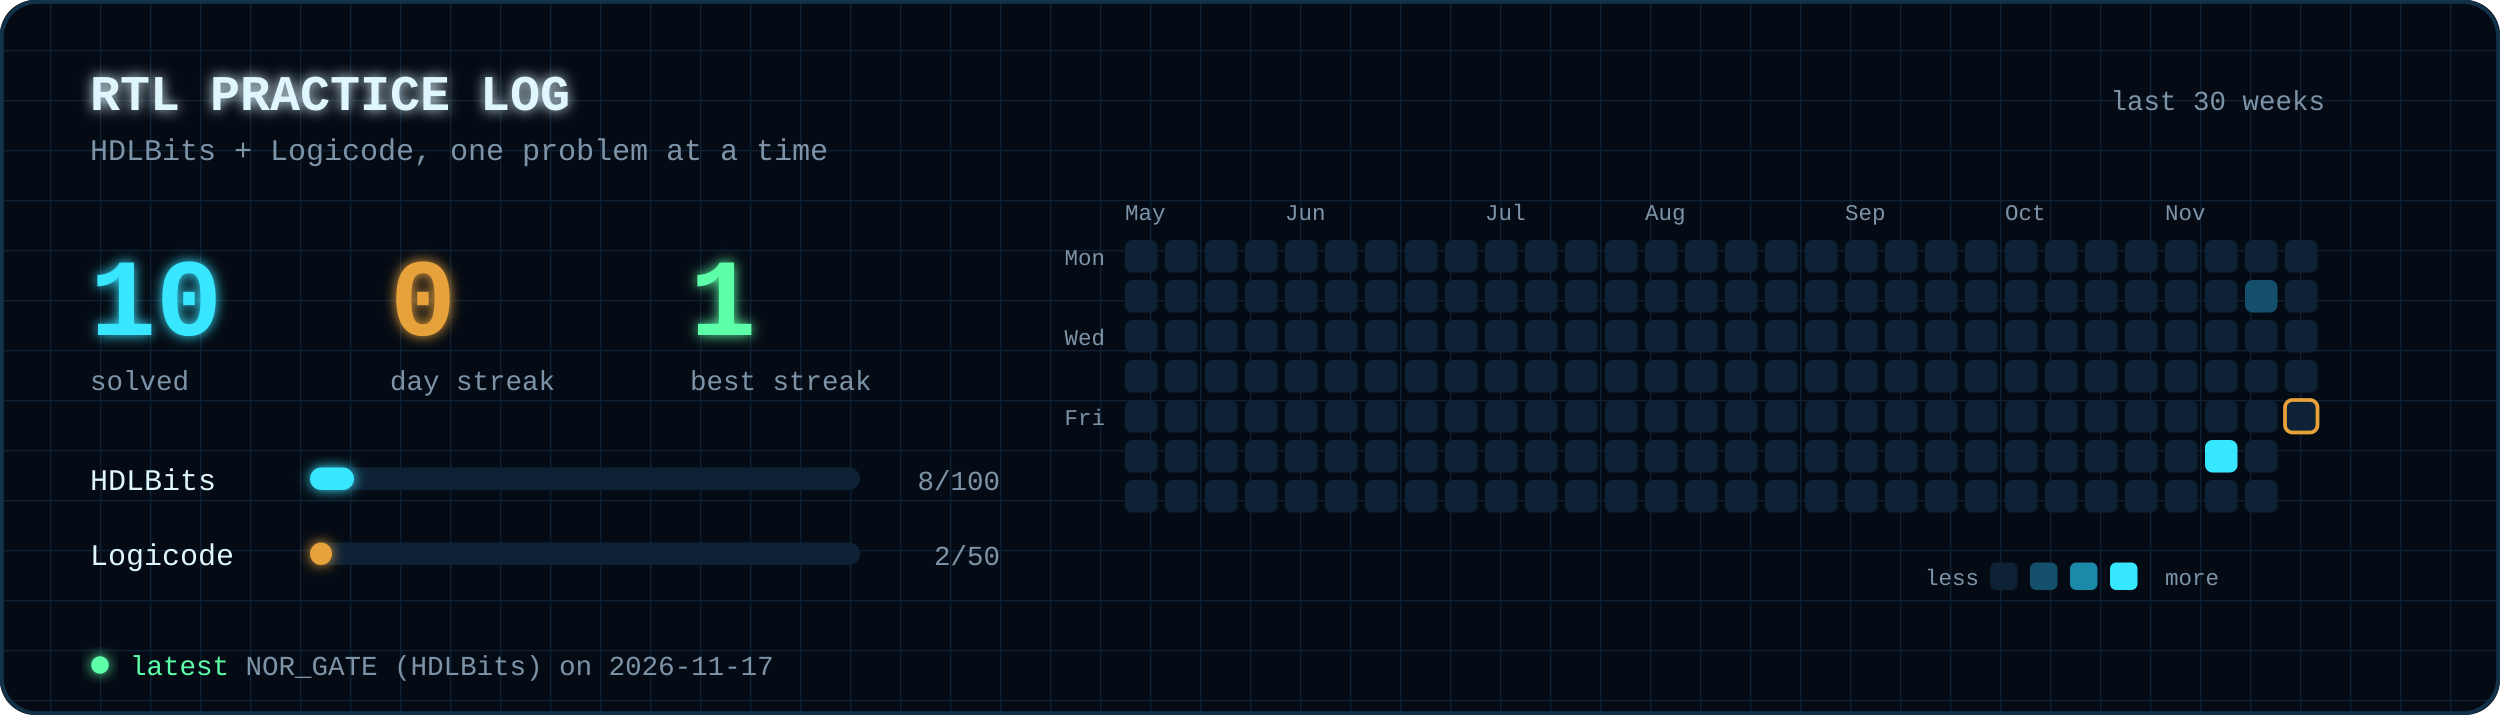
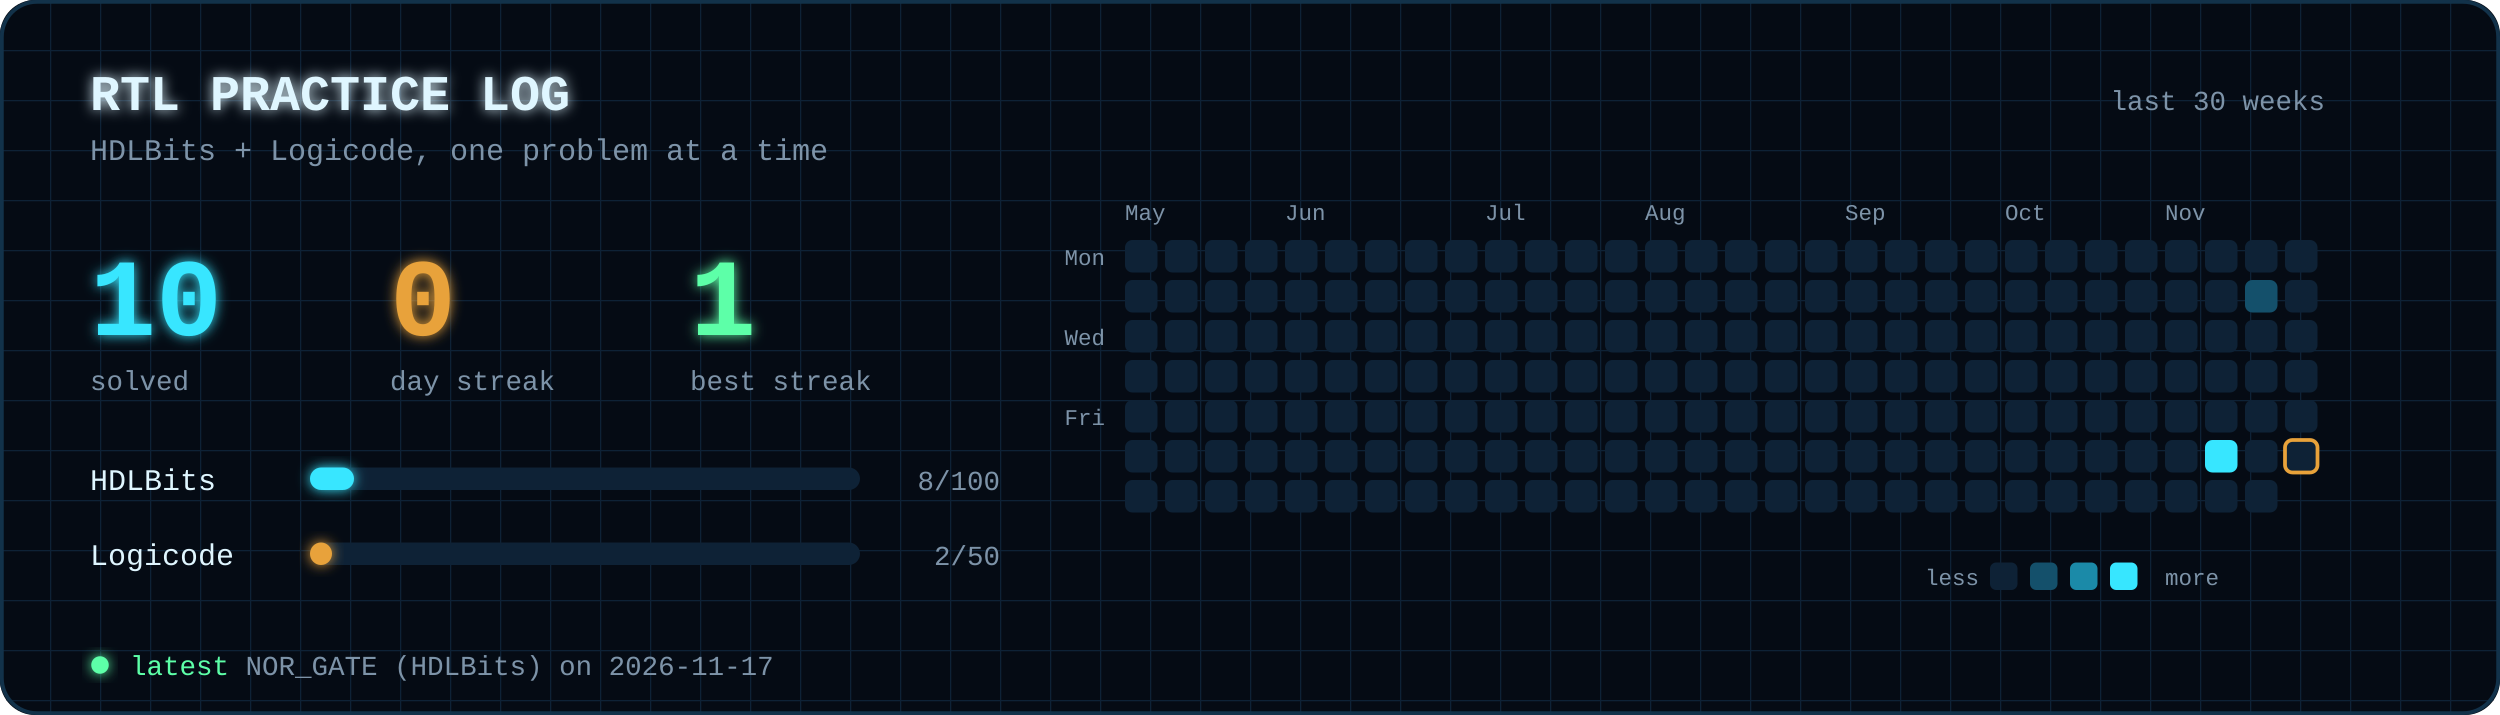
<svg xmlns="http://www.w3.org/2000/svg" viewBox="0 0 1000 286" width="1000" height="286" font-family="'JetBrains Mono','Fira Code',Consolas,'Courier New',monospace">
  <defs>
    <filter id="glow" x="-50%" y="-50%" width="200%" height="200%">
      <feGaussianBlur stdDeviation="2.5" result="b" />
      <feMerge>
        <feMergeNode in="b" />
        <feMergeNode in="SourceGraphic" />
      </feMerge>
    </filter>
    <pattern id="grid" width="20" height="20" patternUnits="userSpaceOnUse">
      <path d="M20 0H0V20" fill="none" stroke="#0e2236" stroke-width="1" />
    </pattern>
  </defs>
  <rect width="1000" height="286" rx="14" fill="#050b14" />
  <rect width="1000" height="286" rx="14" fill="url(#grid)" />
  <text x="36" y="44" font-size="20" font-weight="bold" fill="#dff6ff" text-anchor="start" filter="url(#glow)">RTL PRACTICE LOG</text>
  <text x="36" y="64" font-size="12" font-weight="normal" fill="#7d93a8" text-anchor="start">HDLBits + Logicode, one problem at a time</text>
  <text x="930" y="44" font-size="11" font-weight="normal" fill="#7d93a8" text-anchor="end">last 30 weeks</text>
  <text x="36" y="134" font-size="44" font-weight="bold" fill="#37e6ff" text-anchor="start" filter="url(#glow)">10</text>
  <text x="36" y="156" font-size="11" font-weight="normal" fill="#7d93a8" text-anchor="start">solved</text>
  <text x="156" y="134" font-size="44" font-weight="bold" fill="#e8a23a" text-anchor="start" filter="url(#glow)">0</text>
  <text x="156" y="156" font-size="11" font-weight="normal" fill="#7d93a8" text-anchor="start">day streak</text>
  <text x="276" y="134" font-size="44" font-weight="bold" fill="#5dffa8" text-anchor="start" filter="url(#glow)">1</text>
  <text x="276" y="156" font-size="11" font-weight="normal" fill="#7d93a8" text-anchor="start">best streak</text>
  <text x="36" y="196" font-size="12" font-weight="normal" fill="#dff6ff" text-anchor="start">HDLBits</text>
  <rect x="124" y="187" width="220" height="9" rx="4.5" fill="#0e2236" />
  <rect x="124" y="187" width="17.6" height="9" rx="4.5" fill="#37e6ff" filter="url(#glow)">
    <animate attributeName="width" from="0" to="17.6" dur="1.2s" fill="freeze" />
  </rect>
  <text x="400" y="196" font-size="11" font-weight="normal" fill="#7d93a8" text-anchor="end">8/100</text>
  <text x="36" y="226" font-size="12" font-weight="normal" fill="#dff6ff" text-anchor="start">Logicode</text>
  <rect x="124" y="217" width="220" height="9" rx="4.5" fill="#0e2236" />
  <rect x="124" y="217" width="8.8" height="9" rx="4.5" fill="#e8a23a" filter="url(#glow)">
    <animate attributeName="width" from="0" to="8.8" dur="1.2s" fill="freeze" />
  </rect>
  <text x="400" y="226" font-size="11" font-weight="normal" fill="#7d93a8" text-anchor="end">2/50</text>
  <text x="450" y="88" font-size="9" font-weight="normal" fill="#7d93a8" text-anchor="start">May</text>
  <rect x="450" y="96" width="13" height="13" rx="3" fill="#0e2236">
    <animate attributeName="opacity" values="0;0;1;1" keyTimes="0;0.000;0.090;1" dur="1.6s" fill="freeze" />
  </rect>
  <rect x="450" y="112" width="13" height="13" rx="3" fill="#0e2236">
    <animate attributeName="opacity" values="0;0;1;1" keyTimes="0;0.004;0.094;1" dur="1.6s" fill="freeze" />
  </rect>
  <rect x="450" y="128" width="13" height="13" rx="3" fill="#0e2236">
    <animate attributeName="opacity" values="0;0;1;1" keyTimes="0;0.007;0.098;1" dur="1.6s" fill="freeze" />
  </rect>
  <rect x="450" y="144" width="13" height="13" rx="3" fill="#0e2236">
    <animate attributeName="opacity" values="0;0;1;1" keyTimes="0;0.011;0.101;1" dur="1.6s" fill="freeze" />
  </rect>
  <rect x="450" y="160" width="13" height="13" rx="3" fill="#0e2236">
    <animate attributeName="opacity" values="0;0;1;1" keyTimes="0;0.015;0.105;1" dur="1.6s" fill="freeze" />
  </rect>
  <rect x="450" y="176" width="13" height="13" rx="3" fill="#0e2236">
    <animate attributeName="opacity" values="0;0;1;1" keyTimes="0;0.019;0.109;1" dur="1.6s" fill="freeze" />
  </rect>
  <rect x="450" y="192" width="13" height="13" rx="3" fill="#0e2236">
    <animate attributeName="opacity" values="0;0;1;1" keyTimes="0;0.023;0.113;1" dur="1.6s" fill="freeze" />
  </rect>
  <rect x="466" y="96" width="13" height="13" rx="3" fill="#0e2236">
    <animate attributeName="opacity" values="0;0;1;1" keyTimes="0;0.026;0.116;1" dur="1.6s" fill="freeze" />
  </rect>
  <rect x="466" y="112" width="13" height="13" rx="3" fill="#0e2236">
    <animate attributeName="opacity" values="0;0;1;1" keyTimes="0;0.030;0.120;1" dur="1.6s" fill="freeze" />
  </rect>
  <rect x="466" y="128" width="13" height="13" rx="3" fill="#0e2236">
    <animate attributeName="opacity" values="0;0;1;1" keyTimes="0;0.034;0.124;1" dur="1.6s" fill="freeze" />
  </rect>
  <rect x="466" y="144" width="13" height="13" rx="3" fill="#0e2236">
    <animate attributeName="opacity" values="0;0;1;1" keyTimes="0;0.037;0.128;1" dur="1.6s" fill="freeze" />
  </rect>
  <rect x="466" y="160" width="13" height="13" rx="3" fill="#0e2236">
    <animate attributeName="opacity" values="0;0;1;1" keyTimes="0;0.041;0.131;1" dur="1.6s" fill="freeze" />
  </rect>
  <rect x="466" y="176" width="13" height="13" rx="3" fill="#0e2236">
    <animate attributeName="opacity" values="0;0;1;1" keyTimes="0;0.045;0.135;1" dur="1.6s" fill="freeze" />
  </rect>
  <rect x="466" y="192" width="13" height="13" rx="3" fill="#0e2236">
    <animate attributeName="opacity" values="0;0;1;1" keyTimes="0;0.049;0.139;1" dur="1.6s" fill="freeze" />
  </rect>
  <rect x="482" y="96" width="13" height="13" rx="3" fill="#0e2236">
    <animate attributeName="opacity" values="0;0;1;1" keyTimes="0;0.052;0.142;1" dur="1.6s" fill="freeze" />
  </rect>
  <rect x="482" y="112" width="13" height="13" rx="3" fill="#0e2236">
    <animate attributeName="opacity" values="0;0;1;1" keyTimes="0;0.056;0.146;1" dur="1.6s" fill="freeze" />
  </rect>
  <rect x="482" y="128" width="13" height="13" rx="3" fill="#0e2236">
    <animate attributeName="opacity" values="0;0;1;1" keyTimes="0;0.060;0.150;1" dur="1.6s" fill="freeze" />
  </rect>
  <rect x="482" y="144" width="13" height="13" rx="3" fill="#0e2236">
    <animate attributeName="opacity" values="0;0;1;1" keyTimes="0;0.064;0.154;1" dur="1.6s" fill="freeze" />
  </rect>
  <rect x="482" y="160" width="13" height="13" rx="3" fill="#0e2236">
    <animate attributeName="opacity" values="0;0;1;1" keyTimes="0;0.067;0.157;1" dur="1.6s" fill="freeze" />
  </rect>
  <rect x="482" y="176" width="13" height="13" rx="3" fill="#0e2236">
    <animate attributeName="opacity" values="0;0;1;1" keyTimes="0;0.071;0.161;1" dur="1.6s" fill="freeze" />
  </rect>
  <rect x="482" y="192" width="13" height="13" rx="3" fill="#0e2236">
    <animate attributeName="opacity" values="0;0;1;1" keyTimes="0;0.075;0.165;1" dur="1.6s" fill="freeze" />
  </rect>
  <rect x="498" y="96" width="13" height="13" rx="3" fill="#0e2236">
    <animate attributeName="opacity" values="0;0;1;1" keyTimes="0;0.079;0.169;1" dur="1.6s" fill="freeze" />
  </rect>
  <rect x="498" y="112" width="13" height="13" rx="3" fill="#0e2236">
    <animate attributeName="opacity" values="0;0;1;1" keyTimes="0;0.083;0.172;1" dur="1.6s" fill="freeze" />
  </rect>
  <rect x="498" y="128" width="13" height="13" rx="3" fill="#0e2236">
    <animate attributeName="opacity" values="0;0;1;1" keyTimes="0;0.086;0.176;1" dur="1.6s" fill="freeze" />
  </rect>
  <rect x="498" y="144" width="13" height="13" rx="3" fill="#0e2236">
    <animate attributeName="opacity" values="0;0;1;1" keyTimes="0;0.090;0.180;1" dur="1.6s" fill="freeze" />
  </rect>
  <rect x="498" y="160" width="13" height="13" rx="3" fill="#0e2236">
    <animate attributeName="opacity" values="0;0;1;1" keyTimes="0;0.094;0.184;1" dur="1.6s" fill="freeze" />
  </rect>
  <rect x="498" y="176" width="13" height="13" rx="3" fill="#0e2236">
    <animate attributeName="opacity" values="0;0;1;1" keyTimes="0;0.097;0.188;1" dur="1.6s" fill="freeze" />
  </rect>
  <rect x="498" y="192" width="13" height="13" rx="3" fill="#0e2236">
    <animate attributeName="opacity" values="0;0;1;1" keyTimes="0;0.101;0.191;1" dur="1.6s" fill="freeze" />
  </rect>
  <text x="514" y="88" font-size="9" font-weight="normal" fill="#7d93a8" text-anchor="start">Jun</text>
  <rect x="514" y="96" width="13" height="13" rx="3" fill="#0e2236">
    <animate attributeName="opacity" values="0;0;1;1" keyTimes="0;0.105;0.195;1" dur="1.6s" fill="freeze" />
  </rect>
  <rect x="514" y="112" width="13" height="13" rx="3" fill="#0e2236">
    <animate attributeName="opacity" values="0;0;1;1" keyTimes="0;0.109;0.199;1" dur="1.6s" fill="freeze" />
  </rect>
  <rect x="514" y="128" width="13" height="13" rx="3" fill="#0e2236">
    <animate attributeName="opacity" values="0;0;1;1" keyTimes="0;0.112;0.202;1" dur="1.6s" fill="freeze" />
  </rect>
  <rect x="514" y="144" width="13" height="13" rx="3" fill="#0e2236">
    <animate attributeName="opacity" values="0;0;1;1" keyTimes="0;0.116;0.206;1" dur="1.6s" fill="freeze" />
  </rect>
  <rect x="514" y="160" width="13" height="13" rx="3" fill="#0e2236">
    <animate attributeName="opacity" values="0;0;1;1" keyTimes="0;0.120;0.210;1" dur="1.6s" fill="freeze" />
  </rect>
  <rect x="514" y="176" width="13" height="13" rx="3" fill="#0e2236">
    <animate attributeName="opacity" values="0;0;1;1" keyTimes="0;0.124;0.214;1" dur="1.6s" fill="freeze" />
  </rect>
  <rect x="514" y="192" width="13" height="13" rx="3" fill="#0e2236">
    <animate attributeName="opacity" values="0;0;1;1" keyTimes="0;0.128;0.217;1" dur="1.6s" fill="freeze" />
  </rect>
  <rect x="530" y="96" width="13" height="13" rx="3" fill="#0e2236">
    <animate attributeName="opacity" values="0;0;1;1" keyTimes="0;0.131;0.221;1" dur="1.6s" fill="freeze" />
  </rect>
  <rect x="530" y="112" width="13" height="13" rx="3" fill="#0e2236">
    <animate attributeName="opacity" values="0;0;1;1" keyTimes="0;0.135;0.225;1" dur="1.6s" fill="freeze" />
  </rect>
  <rect x="530" y="128" width="13" height="13" rx="3" fill="#0e2236">
    <animate attributeName="opacity" values="0;0;1;1" keyTimes="0;0.139;0.229;1" dur="1.6s" fill="freeze" />
  </rect>
  <rect x="530" y="144" width="13" height="13" rx="3" fill="#0e2236">
    <animate attributeName="opacity" values="0;0;1;1" keyTimes="0;0.142;0.232;1" dur="1.6s" fill="freeze" />
  </rect>
  <rect x="530" y="160" width="13" height="13" rx="3" fill="#0e2236">
    <animate attributeName="opacity" values="0;0;1;1" keyTimes="0;0.146;0.236;1" dur="1.6s" fill="freeze" />
  </rect>
  <rect x="530" y="176" width="13" height="13" rx="3" fill="#0e2236">
    <animate attributeName="opacity" values="0;0;1;1" keyTimes="0;0.150;0.240;1" dur="1.6s" fill="freeze" />
  </rect>
  <rect x="530" y="192" width="13" height="13" rx="3" fill="#0e2236">
    <animate attributeName="opacity" values="0;0;1;1" keyTimes="0;0.154;0.244;1" dur="1.6s" fill="freeze" />
  </rect>
  <rect x="546" y="96" width="13" height="13" rx="3" fill="#0e2236">
    <animate attributeName="opacity" values="0;0;1;1" keyTimes="0;0.158;0.247;1" dur="1.6s" fill="freeze" />
  </rect>
  <rect x="546" y="112" width="13" height="13" rx="3" fill="#0e2236">
    <animate attributeName="opacity" values="0;0;1;1" keyTimes="0;0.161;0.251;1" dur="1.6s" fill="freeze" />
  </rect>
  <rect x="546" y="128" width="13" height="13" rx="3" fill="#0e2236">
    <animate attributeName="opacity" values="0;0;1;1" keyTimes="0;0.165;0.255;1" dur="1.6s" fill="freeze" />
  </rect>
  <rect x="546" y="144" width="13" height="13" rx="3" fill="#0e2236">
    <animate attributeName="opacity" values="0;0;1;1" keyTimes="0;0.169;0.259;1" dur="1.6s" fill="freeze" />
  </rect>
  <rect x="546" y="160" width="13" height="13" rx="3" fill="#0e2236">
    <animate attributeName="opacity" values="0;0;1;1" keyTimes="0;0.173;0.263;1" dur="1.6s" fill="freeze" />
  </rect>
  <rect x="546" y="176" width="13" height="13" rx="3" fill="#0e2236">
    <animate attributeName="opacity" values="0;0;1;1" keyTimes="0;0.176;0.266;1" dur="1.6s" fill="freeze" />
  </rect>
  <rect x="546" y="192" width="13" height="13" rx="3" fill="#0e2236">
    <animate attributeName="opacity" values="0;0;1;1" keyTimes="0;0.180;0.270;1" dur="1.6s" fill="freeze" />
  </rect>
  <rect x="562" y="96" width="13" height="13" rx="3" fill="#0e2236">
    <animate attributeName="opacity" values="0;0;1;1" keyTimes="0;0.184;0.274;1" dur="1.6s" fill="freeze" />
  </rect>
  <rect x="562" y="112" width="13" height="13" rx="3" fill="#0e2236">
    <animate attributeName="opacity" values="0;0;1;1" keyTimes="0;0.187;0.277;1" dur="1.6s" fill="freeze" />
  </rect>
  <rect x="562" y="128" width="13" height="13" rx="3" fill="#0e2236">
    <animate attributeName="opacity" values="0;0;1;1" keyTimes="0;0.191;0.281;1" dur="1.6s" fill="freeze" />
  </rect>
  <rect x="562" y="144" width="13" height="13" rx="3" fill="#0e2236">
    <animate attributeName="opacity" values="0;0;1;1" keyTimes="0;0.195;0.285;1" dur="1.6s" fill="freeze" />
  </rect>
  <rect x="562" y="160" width="13" height="13" rx="3" fill="#0e2236">
    <animate attributeName="opacity" values="0;0;1;1" keyTimes="0;0.199;0.289;1" dur="1.6s" fill="freeze" />
  </rect>
  <rect x="562" y="176" width="13" height="13" rx="3" fill="#0e2236">
    <animate attributeName="opacity" values="0;0;1;1" keyTimes="0;0.202;0.292;1" dur="1.6s" fill="freeze" />
  </rect>
  <rect x="562" y="192" width="13" height="13" rx="3" fill="#0e2236">
    <animate attributeName="opacity" values="0;0;1;1" keyTimes="0;0.206;0.296;1" dur="1.6s" fill="freeze" />
  </rect>
  <rect x="578" y="96" width="13" height="13" rx="3" fill="#0e2236">
    <animate attributeName="opacity" values="0;0;1;1" keyTimes="0;0.210;0.300;1" dur="1.6s" fill="freeze" />
  </rect>
  <rect x="578" y="112" width="13" height="13" rx="3" fill="#0e2236">
    <animate attributeName="opacity" values="0;0;1;1" keyTimes="0;0.214;0.304;1" dur="1.6s" fill="freeze" />
  </rect>
  <rect x="578" y="128" width="13" height="13" rx="3" fill="#0e2236">
    <animate attributeName="opacity" values="0;0;1;1" keyTimes="0;0.217;0.307;1" dur="1.6s" fill="freeze" />
  </rect>
  <rect x="578" y="144" width="13" height="13" rx="3" fill="#0e2236">
    <animate attributeName="opacity" values="0;0;1;1" keyTimes="0;0.221;0.311;1" dur="1.6s" fill="freeze" />
  </rect>
  <rect x="578" y="160" width="13" height="13" rx="3" fill="#0e2236">
    <animate attributeName="opacity" values="0;0;1;1" keyTimes="0;0.225;0.315;1" dur="1.6s" fill="freeze" />
  </rect>
  <rect x="578" y="176" width="13" height="13" rx="3" fill="#0e2236">
    <animate attributeName="opacity" values="0;0;1;1" keyTimes="0;0.229;0.319;1" dur="1.6s" fill="freeze" />
  </rect>
  <rect x="578" y="192" width="13" height="13" rx="3" fill="#0e2236">
    <animate attributeName="opacity" values="0;0;1;1" keyTimes="0;0.232;0.323;1" dur="1.6s" fill="freeze" />
  </rect>
  <text x="594" y="88" font-size="9" font-weight="normal" fill="#7d93a8" text-anchor="start">Jul</text>
  <rect x="594" y="96" width="13" height="13" rx="3" fill="#0e2236">
    <animate attributeName="opacity" values="0;0;1;1" keyTimes="0;0.236;0.326;1" dur="1.6s" fill="freeze" />
  </rect>
  <rect x="594" y="112" width="13" height="13" rx="3" fill="#0e2236">
    <animate attributeName="opacity" values="0;0;1;1" keyTimes="0;0.240;0.330;1" dur="1.6s" fill="freeze" />
  </rect>
  <rect x="594" y="128" width="13" height="13" rx="3" fill="#0e2236">
    <animate attributeName="opacity" values="0;0;1;1" keyTimes="0;0.244;0.334;1" dur="1.6s" fill="freeze" />
  </rect>
  <rect x="594" y="144" width="13" height="13" rx="3" fill="#0e2236">
    <animate attributeName="opacity" values="0;0;1;1" keyTimes="0;0.247;0.338;1" dur="1.6s" fill="freeze" />
  </rect>
  <rect x="594" y="160" width="13" height="13" rx="3" fill="#0e2236">
    <animate attributeName="opacity" values="0;0;1;1" keyTimes="0;0.251;0.341;1" dur="1.6s" fill="freeze" />
  </rect>
  <rect x="594" y="176" width="13" height="13" rx="3" fill="#0e2236">
    <animate attributeName="opacity" values="0;0;1;1" keyTimes="0;0.255;0.345;1" dur="1.6s" fill="freeze" />
  </rect>
  <rect x="594" y="192" width="13" height="13" rx="3" fill="#0e2236">
    <animate attributeName="opacity" values="0;0;1;1" keyTimes="0;0.259;0.349;1" dur="1.6s" fill="freeze" />
  </rect>
  <rect x="610" y="96" width="13" height="13" rx="3" fill="#0e2236">
    <animate attributeName="opacity" values="0;0;1;1" keyTimes="0;0.262;0.352;1" dur="1.6s" fill="freeze" />
  </rect>
  <rect x="610" y="112" width="13" height="13" rx="3" fill="#0e2236">
    <animate attributeName="opacity" values="0;0;1;1" keyTimes="0;0.266;0.356;1" dur="1.6s" fill="freeze" />
  </rect>
  <rect x="610" y="128" width="13" height="13" rx="3" fill="#0e2236">
    <animate attributeName="opacity" values="0;0;1;1" keyTimes="0;0.270;0.360;1" dur="1.6s" fill="freeze" />
  </rect>
  <rect x="610" y="144" width="13" height="13" rx="3" fill="#0e2236">
    <animate attributeName="opacity" values="0;0;1;1" keyTimes="0;0.274;0.364;1" dur="1.6s" fill="freeze" />
  </rect>
  <rect x="610" y="160" width="13" height="13" rx="3" fill="#0e2236">
    <animate attributeName="opacity" values="0;0;1;1" keyTimes="0;0.277;0.367;1" dur="1.6s" fill="freeze" />
  </rect>
  <rect x="610" y="176" width="13" height="13" rx="3" fill="#0e2236">
    <animate attributeName="opacity" values="0;0;1;1" keyTimes="0;0.281;0.371;1" dur="1.6s" fill="freeze" />
  </rect>
  <rect x="610" y="192" width="13" height="13" rx="3" fill="#0e2236">
    <animate attributeName="opacity" values="0;0;1;1" keyTimes="0;0.285;0.375;1" dur="1.6s" fill="freeze" />
  </rect>
  <rect x="626" y="96" width="13" height="13" rx="3" fill="#0e2236">
    <animate attributeName="opacity" values="0;0;1;1" keyTimes="0;0.289;0.379;1" dur="1.6s" fill="freeze" />
  </rect>
  <rect x="626" y="112" width="13" height="13" rx="3" fill="#0e2236">
    <animate attributeName="opacity" values="0;0;1;1" keyTimes="0;0.292;0.382;1" dur="1.6s" fill="freeze" />
  </rect>
  <rect x="626" y="128" width="13" height="13" rx="3" fill="#0e2236">
    <animate attributeName="opacity" values="0;0;1;1" keyTimes="0;0.296;0.386;1" dur="1.6s" fill="freeze" />
  </rect>
  <rect x="626" y="144" width="13" height="13" rx="3" fill="#0e2236">
    <animate attributeName="opacity" values="0;0;1;1" keyTimes="0;0.300;0.390;1" dur="1.6s" fill="freeze" />
  </rect>
  <rect x="626" y="160" width="13" height="13" rx="3" fill="#0e2236">
    <animate attributeName="opacity" values="0;0;1;1" keyTimes="0;0.304;0.394;1" dur="1.6s" fill="freeze" />
  </rect>
  <rect x="626" y="176" width="13" height="13" rx="3" fill="#0e2236">
    <animate attributeName="opacity" values="0;0;1;1" keyTimes="0;0.307;0.397;1" dur="1.6s" fill="freeze" />
  </rect>
  <rect x="626" y="192" width="13" height="13" rx="3" fill="#0e2236">
    <animate attributeName="opacity" values="0;0;1;1" keyTimes="0;0.311;0.401;1" dur="1.6s" fill="freeze" />
  </rect>
  <rect x="642" y="96" width="13" height="13" rx="3" fill="#0e2236">
    <animate attributeName="opacity" values="0;0;1;1" keyTimes="0;0.315;0.405;1" dur="1.6s" fill="freeze" />
  </rect>
  <rect x="642" y="112" width="13" height="13" rx="3" fill="#0e2236">
    <animate attributeName="opacity" values="0;0;1;1" keyTimes="0;0.319;0.409;1" dur="1.6s" fill="freeze" />
  </rect>
  <rect x="642" y="128" width="13" height="13" rx="3" fill="#0e2236">
    <animate attributeName="opacity" values="0;0;1;1" keyTimes="0;0.323;0.412;1" dur="1.6s" fill="freeze" />
  </rect>
  <rect x="642" y="144" width="13" height="13" rx="3" fill="#0e2236">
    <animate attributeName="opacity" values="0;0;1;1" keyTimes="0;0.326;0.416;1" dur="1.6s" fill="freeze" />
  </rect>
  <rect x="642" y="160" width="13" height="13" rx="3" fill="#0e2236">
    <animate attributeName="opacity" values="0;0;1;1" keyTimes="0;0.330;0.420;1" dur="1.6s" fill="freeze" />
  </rect>
  <rect x="642" y="176" width="13" height="13" rx="3" fill="#0e2236">
    <animate attributeName="opacity" values="0;0;1;1" keyTimes="0;0.334;0.424;1" dur="1.6s" fill="freeze" />
  </rect>
  <rect x="642" y="192" width="13" height="13" rx="3" fill="#0e2236">
    <animate attributeName="opacity" values="0;0;1;1" keyTimes="0;0.338;0.427;1" dur="1.6s" fill="freeze" />
  </rect>
  <text x="658" y="88" font-size="9" font-weight="normal" fill="#7d93a8" text-anchor="start">Aug</text>
  <rect x="658" y="96" width="13" height="13" rx="3" fill="#0e2236">
    <animate attributeName="opacity" values="0;0;1;1" keyTimes="0;0.341;0.431;1" dur="1.6s" fill="freeze" />
  </rect>
  <rect x="658" y="112" width="13" height="13" rx="3" fill="#0e2236">
    <animate attributeName="opacity" values="0;0;1;1" keyTimes="0;0.345;0.435;1" dur="1.6s" fill="freeze" />
  </rect>
  <rect x="658" y="128" width="13" height="13" rx="3" fill="#0e2236">
    <animate attributeName="opacity" values="0;0;1;1" keyTimes="0;0.349;0.439;1" dur="1.6s" fill="freeze" />
  </rect>
  <rect x="658" y="144" width="13" height="13" rx="3" fill="#0e2236">
    <animate attributeName="opacity" values="0;0;1;1" keyTimes="0;0.353;0.443;1" dur="1.6s" fill="freeze" />
  </rect>
  <rect x="658" y="160" width="13" height="13" rx="3" fill="#0e2236">
    <animate attributeName="opacity" values="0;0;1;1" keyTimes="0;0.356;0.446;1" dur="1.6s" fill="freeze" />
  </rect>
  <rect x="658" y="176" width="13" height="13" rx="3" fill="#0e2236">
    <animate attributeName="opacity" values="0;0;1;1" keyTimes="0;0.360;0.450;1" dur="1.6s" fill="freeze" />
  </rect>
  <rect x="658" y="192" width="13" height="13" rx="3" fill="#0e2236">
    <animate attributeName="opacity" values="0;0;1;1" keyTimes="0;0.364;0.454;1" dur="1.6s" fill="freeze" />
  </rect>
  <rect x="674" y="96" width="13" height="13" rx="3" fill="#0e2236">
    <animate attributeName="opacity" values="0;0;1;1" keyTimes="0;0.367;0.457;1" dur="1.6s" fill="freeze" />
  </rect>
  <rect x="674" y="112" width="13" height="13" rx="3" fill="#0e2236">
    <animate attributeName="opacity" values="0;0;1;1" keyTimes="0;0.371;0.461;1" dur="1.6s" fill="freeze" />
  </rect>
  <rect x="674" y="128" width="13" height="13" rx="3" fill="#0e2236">
    <animate attributeName="opacity" values="0;0;1;1" keyTimes="0;0.375;0.465;1" dur="1.6s" fill="freeze" />
  </rect>
  <rect x="674" y="144" width="13" height="13" rx="3" fill="#0e2236">
    <animate attributeName="opacity" values="0;0;1;1" keyTimes="0;0.379;0.469;1" dur="1.6s" fill="freeze" />
  </rect>
  <rect x="674" y="160" width="13" height="13" rx="3" fill="#0e2236">
    <animate attributeName="opacity" values="0;0;1;1" keyTimes="0;0.382;0.472;1" dur="1.6s" fill="freeze" />
  </rect>
  <rect x="674" y="176" width="13" height="13" rx="3" fill="#0e2236">
    <animate attributeName="opacity" values="0;0;1;1" keyTimes="0;0.386;0.476;1" dur="1.6s" fill="freeze" />
  </rect>
  <rect x="674" y="192" width="13" height="13" rx="3" fill="#0e2236">
    <animate attributeName="opacity" values="0;0;1;1" keyTimes="0;0.390;0.480;1" dur="1.6s" fill="freeze" />
  </rect>
  <rect x="690" y="96" width="13" height="13" rx="3" fill="#0e2236">
    <animate attributeName="opacity" values="0;0;1;1" keyTimes="0;0.394;0.484;1" dur="1.6s" fill="freeze" />
  </rect>
  <rect x="690" y="112" width="13" height="13" rx="3" fill="#0e2236">
    <animate attributeName="opacity" values="0;0;1;1" keyTimes="0;0.397;0.487;1" dur="1.6s" fill="freeze" />
  </rect>
  <rect x="690" y="128" width="13" height="13" rx="3" fill="#0e2236">
    <animate attributeName="opacity" values="0;0;1;1" keyTimes="0;0.401;0.491;1" dur="1.6s" fill="freeze" />
  </rect>
  <rect x="690" y="144" width="13" height="13" rx="3" fill="#0e2236">
    <animate attributeName="opacity" values="0;0;1;1" keyTimes="0;0.405;0.495;1" dur="1.6s" fill="freeze" />
  </rect>
  <rect x="690" y="160" width="13" height="13" rx="3" fill="#0e2236">
    <animate attributeName="opacity" values="0;0;1;1" keyTimes="0;0.409;0.499;1" dur="1.6s" fill="freeze" />
  </rect>
  <rect x="690" y="176" width="13" height="13" rx="3" fill="#0e2236">
    <animate attributeName="opacity" values="0;0;1;1" keyTimes="0;0.412;0.502;1" dur="1.6s" fill="freeze" />
  </rect>
  <rect x="690" y="192" width="13" height="13" rx="3" fill="#0e2236">
    <animate attributeName="opacity" values="0;0;1;1" keyTimes="0;0.416;0.506;1" dur="1.6s" fill="freeze" />
  </rect>
  <rect x="706" y="96" width="13" height="13" rx="3" fill="#0e2236">
    <animate attributeName="opacity" values="0;0;1;1" keyTimes="0;0.420;0.510;1" dur="1.6s" fill="freeze" />
  </rect>
  <rect x="706" y="112" width="13" height="13" rx="3" fill="#0e2236">
    <animate attributeName="opacity" values="0;0;1;1" keyTimes="0;0.424;0.514;1" dur="1.6s" fill="freeze" />
  </rect>
  <rect x="706" y="128" width="13" height="13" rx="3" fill="#0e2236">
    <animate attributeName="opacity" values="0;0;1;1" keyTimes="0;0.427;0.517;1" dur="1.6s" fill="freeze" />
  </rect>
  <rect x="706" y="144" width="13" height="13" rx="3" fill="#0e2236">
    <animate attributeName="opacity" values="0;0;1;1" keyTimes="0;0.431;0.521;1" dur="1.6s" fill="freeze" />
  </rect>
  <rect x="706" y="160" width="13" height="13" rx="3" fill="#0e2236">
    <animate attributeName="opacity" values="0;0;1;1" keyTimes="0;0.435;0.525;1" dur="1.6s" fill="freeze" />
  </rect>
  <rect x="706" y="176" width="13" height="13" rx="3" fill="#0e2236">
    <animate attributeName="opacity" values="0;0;1;1" keyTimes="0;0.439;0.529;1" dur="1.6s" fill="freeze" />
  </rect>
  <rect x="706" y="192" width="13" height="13" rx="3" fill="#0e2236">
    <animate attributeName="opacity" values="0;0;1;1" keyTimes="0;0.442;0.532;1" dur="1.6s" fill="freeze" />
  </rect>
  <rect x="722" y="96" width="13" height="13" rx="3" fill="#0e2236">
    <animate attributeName="opacity" values="0;0;1;1" keyTimes="0;0.446;0.536;1" dur="1.6s" fill="freeze" />
  </rect>
  <rect x="722" y="112" width="13" height="13" rx="3" fill="#0e2236">
    <animate attributeName="opacity" values="0;0;1;1" keyTimes="0;0.450;0.540;1" dur="1.6s" fill="freeze" />
  </rect>
  <rect x="722" y="128" width="13" height="13" rx="3" fill="#0e2236">
    <animate attributeName="opacity" values="0;0;1;1" keyTimes="0;0.454;0.544;1" dur="1.6s" fill="freeze" />
  </rect>
  <rect x="722" y="144" width="13" height="13" rx="3" fill="#0e2236">
    <animate attributeName="opacity" values="0;0;1;1" keyTimes="0;0.457;0.547;1" dur="1.6s" fill="freeze" />
  </rect>
  <rect x="722" y="160" width="13" height="13" rx="3" fill="#0e2236">
    <animate attributeName="opacity" values="0;0;1;1" keyTimes="0;0.461;0.551;1" dur="1.6s" fill="freeze" />
  </rect>
  <rect x="722" y="176" width="13" height="13" rx="3" fill="#0e2236">
    <animate attributeName="opacity" values="0;0;1;1" keyTimes="0;0.465;0.555;1" dur="1.6s" fill="freeze" />
  </rect>
  <rect x="722" y="192" width="13" height="13" rx="3" fill="#0e2236">
    <animate attributeName="opacity" values="0;0;1;1" keyTimes="0;0.469;0.559;1" dur="1.6s" fill="freeze" />
  </rect>
  <text x="738" y="88" font-size="9" font-weight="normal" fill="#7d93a8" text-anchor="start">Sep</text>
  <rect x="738" y="96" width="13" height="13" rx="3" fill="#0e2236">
    <animate attributeName="opacity" values="0;0;1;1" keyTimes="0;0.472;0.562;1" dur="1.6s" fill="freeze" />
  </rect>
  <rect x="738" y="112" width="13" height="13" rx="3" fill="#0e2236">
    <animate attributeName="opacity" values="0;0;1;1" keyTimes="0;0.476;0.566;1" dur="1.6s" fill="freeze" />
  </rect>
  <rect x="738" y="128" width="13" height="13" rx="3" fill="#0e2236">
    <animate attributeName="opacity" values="0;0;1;1" keyTimes="0;0.480;0.570;1" dur="1.6s" fill="freeze" />
  </rect>
  <rect x="738" y="144" width="13" height="13" rx="3" fill="#0e2236">
    <animate attributeName="opacity" values="0;0;1;1" keyTimes="0;0.484;0.574;1" dur="1.6s" fill="freeze" />
  </rect>
  <rect x="738" y="160" width="13" height="13" rx="3" fill="#0e2236">
    <animate attributeName="opacity" values="0;0;1;1" keyTimes="0;0.487;0.578;1" dur="1.6s" fill="freeze" />
  </rect>
  <rect x="738" y="176" width="13" height="13" rx="3" fill="#0e2236">
    <animate attributeName="opacity" values="0;0;1;1" keyTimes="0;0.491;0.581;1" dur="1.6s" fill="freeze" />
  </rect>
  <rect x="738" y="192" width="13" height="13" rx="3" fill="#0e2236">
    <animate attributeName="opacity" values="0;0;1;1" keyTimes="0;0.495;0.585;1" dur="1.6s" fill="freeze" />
  </rect>
  <rect x="754" y="96" width="13" height="13" rx="3" fill="#0e2236">
    <animate attributeName="opacity" values="0;0;1;1" keyTimes="0;0.499;0.589;1" dur="1.6s" fill="freeze" />
  </rect>
  <rect x="754" y="112" width="13" height="13" rx="3" fill="#0e2236">
    <animate attributeName="opacity" values="0;0;1;1" keyTimes="0;0.502;0.592;1" dur="1.6s" fill="freeze" />
  </rect>
  <rect x="754" y="128" width="13" height="13" rx="3" fill="#0e2236">
    <animate attributeName="opacity" values="0;0;1;1" keyTimes="0;0.506;0.596;1" dur="1.6s" fill="freeze" />
  </rect>
  <rect x="754" y="144" width="13" height="13" rx="3" fill="#0e2236">
    <animate attributeName="opacity" values="0;0;1;1" keyTimes="0;0.510;0.600;1" dur="1.6s" fill="freeze" />
  </rect>
  <rect x="754" y="160" width="13" height="13" rx="3" fill="#0e2236">
    <animate attributeName="opacity" values="0;0;1;1" keyTimes="0;0.514;0.604;1" dur="1.6s" fill="freeze" />
  </rect>
  <rect x="754" y="176" width="13" height="13" rx="3" fill="#0e2236">
    <animate attributeName="opacity" values="0;0;1;1" keyTimes="0;0.517;0.607;1" dur="1.6s" fill="freeze" />
  </rect>
  <rect x="754" y="192" width="13" height="13" rx="3" fill="#0e2236">
    <animate attributeName="opacity" values="0;0;1;1" keyTimes="0;0.521;0.611;1" dur="1.6s" fill="freeze" />
  </rect>
  <rect x="770" y="96" width="13" height="13" rx="3" fill="#0e2236">
    <animate attributeName="opacity" values="0;0;1;1" keyTimes="0;0.525;0.615;1" dur="1.6s" fill="freeze" />
  </rect>
  <rect x="770" y="112" width="13" height="13" rx="3" fill="#0e2236">
    <animate attributeName="opacity" values="0;0;1;1" keyTimes="0;0.529;0.619;1" dur="1.6s" fill="freeze" />
  </rect>
  <rect x="770" y="128" width="13" height="13" rx="3" fill="#0e2236">
    <animate attributeName="opacity" values="0;0;1;1" keyTimes="0;0.532;0.622;1" dur="1.6s" fill="freeze" />
  </rect>
  <rect x="770" y="144" width="13" height="13" rx="3" fill="#0e2236">
    <animate attributeName="opacity" values="0;0;1;1" keyTimes="0;0.536;0.626;1" dur="1.6s" fill="freeze" />
  </rect>
  <rect x="770" y="160" width="13" height="13" rx="3" fill="#0e2236">
    <animate attributeName="opacity" values="0;0;1;1" keyTimes="0;0.540;0.630;1" dur="1.6s" fill="freeze" />
  </rect>
  <rect x="770" y="176" width="13" height="13" rx="3" fill="#0e2236">
    <animate attributeName="opacity" values="0;0;1;1" keyTimes="0;0.544;0.634;1" dur="1.6s" fill="freeze" />
  </rect>
  <rect x="770" y="192" width="13" height="13" rx="3" fill="#0e2236">
    <animate attributeName="opacity" values="0;0;1;1" keyTimes="0;0.547;0.637;1" dur="1.6s" fill="freeze" />
  </rect>
  <rect x="786" y="96" width="13" height="13" rx="3" fill="#0e2236">
    <animate attributeName="opacity" values="0;0;1;1" keyTimes="0;0.551;0.641;1" dur="1.6s" fill="freeze" />
  </rect>
  <rect x="786" y="112" width="13" height="13" rx="3" fill="#0e2236">
    <animate attributeName="opacity" values="0;0;1;1" keyTimes="0;0.555;0.645;1" dur="1.6s" fill="freeze" />
  </rect>
  <rect x="786" y="128" width="13" height="13" rx="3" fill="#0e2236">
    <animate attributeName="opacity" values="0;0;1;1" keyTimes="0;0.559;0.649;1" dur="1.6s" fill="freeze" />
  </rect>
  <rect x="786" y="144" width="13" height="13" rx="3" fill="#0e2236">
    <animate attributeName="opacity" values="0;0;1;1" keyTimes="0;0.562;0.652;1" dur="1.6s" fill="freeze" />
  </rect>
  <rect x="786" y="160" width="13" height="13" rx="3" fill="#0e2236">
    <animate attributeName="opacity" values="0;0;1;1" keyTimes="0;0.566;0.656;1" dur="1.6s" fill="freeze" />
  </rect>
  <rect x="786" y="176" width="13" height="13" rx="3" fill="#0e2236">
    <animate attributeName="opacity" values="0;0;1;1" keyTimes="0;0.570;0.660;1" dur="1.6s" fill="freeze" />
  </rect>
  <rect x="786" y="192" width="13" height="13" rx="3" fill="#0e2236">
    <animate attributeName="opacity" values="0;0;1;1" keyTimes="0;0.574;0.664;1" dur="1.6s" fill="freeze" />
  </rect>
  <text x="802" y="88" font-size="9" font-weight="normal" fill="#7d93a8" text-anchor="start">Oct</text>
  <rect x="802" y="96" width="13" height="13" rx="3" fill="#0e2236">
    <animate attributeName="opacity" values="0;0;1;1" keyTimes="0;0.578;0.667;1" dur="1.6s" fill="freeze" />
  </rect>
  <rect x="802" y="112" width="13" height="13" rx="3" fill="#0e2236">
    <animate attributeName="opacity" values="0;0;1;1" keyTimes="0;0.581;0.671;1" dur="1.6s" fill="freeze" />
  </rect>
  <rect x="802" y="128" width="13" height="13" rx="3" fill="#0e2236">
    <animate attributeName="opacity" values="0;0;1;1" keyTimes="0;0.585;0.675;1" dur="1.6s" fill="freeze" />
  </rect>
  <rect x="802" y="144" width="13" height="13" rx="3" fill="#0e2236">
    <animate attributeName="opacity" values="0;0;1;1" keyTimes="0;0.589;0.679;1" dur="1.6s" fill="freeze" />
  </rect>
  <rect x="802" y="160" width="13" height="13" rx="3" fill="#0e2236">
    <animate attributeName="opacity" values="0;0;1;1" keyTimes="0;0.593;0.682;1" dur="1.6s" fill="freeze" />
  </rect>
  <rect x="802" y="176" width="13" height="13" rx="3" fill="#0e2236">
    <animate attributeName="opacity" values="0;0;1;1" keyTimes="0;0.596;0.686;1" dur="1.6s" fill="freeze" />
  </rect>
  <rect x="802" y="192" width="13" height="13" rx="3" fill="#0e2236">
    <animate attributeName="opacity" values="0;0;1;1" keyTimes="0;0.600;0.690;1" dur="1.6s" fill="freeze" />
  </rect>
  <rect x="818" y="96" width="13" height="13" rx="3" fill="#0e2236">
    <animate attributeName="opacity" values="0;0;1;1" keyTimes="0;0.604;0.694;1" dur="1.6s" fill="freeze" />
  </rect>
  <rect x="818" y="112" width="13" height="13" rx="3" fill="#0e2236">
    <animate attributeName="opacity" values="0;0;1;1" keyTimes="0;0.607;0.697;1" dur="1.6s" fill="freeze" />
  </rect>
  <rect x="818" y="128" width="13" height="13" rx="3" fill="#0e2236">
    <animate attributeName="opacity" values="0;0;1;1" keyTimes="0;0.611;0.701;1" dur="1.6s" fill="freeze" />
  </rect>
  <rect x="818" y="144" width="13" height="13" rx="3" fill="#0e2236">
    <animate attributeName="opacity" values="0;0;1;1" keyTimes="0;0.615;0.705;1" dur="1.6s" fill="freeze" />
  </rect>
  <rect x="818" y="160" width="13" height="13" rx="3" fill="#0e2236">
    <animate attributeName="opacity" values="0;0;1;1" keyTimes="0;0.619;0.709;1" dur="1.6s" fill="freeze" />
  </rect>
  <rect x="818" y="176" width="13" height="13" rx="3" fill="#0e2236">
    <animate attributeName="opacity" values="0;0;1;1" keyTimes="0;0.622;0.712;1" dur="1.6s" fill="freeze" />
  </rect>
  <rect x="818" y="192" width="13" height="13" rx="3" fill="#0e2236">
    <animate attributeName="opacity" values="0;0;1;1" keyTimes="0;0.626;0.716;1" dur="1.6s" fill="freeze" />
  </rect>
  <rect x="834" y="96" width="13" height="13" rx="3" fill="#0e2236">
    <animate attributeName="opacity" values="0;0;1;1" keyTimes="0;0.630;0.720;1" dur="1.6s" fill="freeze" />
  </rect>
  <rect x="834" y="112" width="13" height="13" rx="3" fill="#0e2236">
    <animate attributeName="opacity" values="0;0;1;1" keyTimes="0;0.634;0.724;1" dur="1.6s" fill="freeze" />
  </rect>
  <rect x="834" y="128" width="13" height="13" rx="3" fill="#0e2236">
    <animate attributeName="opacity" values="0;0;1;1" keyTimes="0;0.637;0.727;1" dur="1.6s" fill="freeze" />
  </rect>
  <rect x="834" y="144" width="13" height="13" rx="3" fill="#0e2236">
    <animate attributeName="opacity" values="0;0;1;1" keyTimes="0;0.641;0.731;1" dur="1.6s" fill="freeze" />
  </rect>
  <rect x="834" y="160" width="13" height="13" rx="3" fill="#0e2236">
    <animate attributeName="opacity" values="0;0;1;1" keyTimes="0;0.645;0.735;1" dur="1.6s" fill="freeze" />
  </rect>
  <rect x="834" y="176" width="13" height="13" rx="3" fill="#0e2236">
    <animate attributeName="opacity" values="0;0;1;1" keyTimes="0;0.649;0.739;1" dur="1.6s" fill="freeze" />
  </rect>
  <rect x="834" y="192" width="13" height="13" rx="3" fill="#0e2236">
    <animate attributeName="opacity" values="0;0;1;1" keyTimes="0;0.652;0.742;1" dur="1.6s" fill="freeze" />
  </rect>
  <rect x="850" y="96" width="13" height="13" rx="3" fill="#0e2236">
    <animate attributeName="opacity" values="0;0;1;1" keyTimes="0;0.656;0.746;1" dur="1.6s" fill="freeze" />
  </rect>
  <rect x="850" y="112" width="13" height="13" rx="3" fill="#0e2236">
    <animate attributeName="opacity" values="0;0;1;1" keyTimes="0;0.660;0.750;1" dur="1.6s" fill="freeze" />
  </rect>
  <rect x="850" y="128" width="13" height="13" rx="3" fill="#0e2236">
    <animate attributeName="opacity" values="0;0;1;1" keyTimes="0;0.664;0.754;1" dur="1.6s" fill="freeze" />
  </rect>
  <rect x="850" y="144" width="13" height="13" rx="3" fill="#0e2236">
    <animate attributeName="opacity" values="0;0;1;1" keyTimes="0;0.667;0.757;1" dur="1.6s" fill="freeze" />
  </rect>
  <rect x="850" y="160" width="13" height="13" rx="3" fill="#0e2236">
    <animate attributeName="opacity" values="0;0;1;1" keyTimes="0;0.671;0.761;1" dur="1.6s" fill="freeze" />
  </rect>
  <rect x="850" y="176" width="13" height="13" rx="3" fill="#0e2236">
    <animate attributeName="opacity" values="0;0;1;1" keyTimes="0;0.675;0.765;1" dur="1.6s" fill="freeze" />
  </rect>
  <rect x="850" y="192" width="13" height="13" rx="3" fill="#0e2236">
    <animate attributeName="opacity" values="0;0;1;1" keyTimes="0;0.679;0.769;1" dur="1.6s" fill="freeze" />
  </rect>
  <text x="866" y="88" font-size="9" font-weight="normal" fill="#7d93a8" text-anchor="start">Nov</text>
  <rect x="866" y="96" width="13" height="13" rx="3" fill="#0e2236">
    <animate attributeName="opacity" values="0;0;1;1" keyTimes="0;0.682;0.772;1" dur="1.6s" fill="freeze" />
  </rect>
  <rect x="866" y="112" width="13" height="13" rx="3" fill="#0e2236">
    <animate attributeName="opacity" values="0;0;1;1" keyTimes="0;0.686;0.776;1" dur="1.6s" fill="freeze" />
  </rect>
  <rect x="866" y="128" width="13" height="13" rx="3" fill="#0e2236">
    <animate attributeName="opacity" values="0;0;1;1" keyTimes="0;0.690;0.780;1" dur="1.6s" fill="freeze" />
  </rect>
  <rect x="866" y="144" width="13" height="13" rx="3" fill="#0e2236">
    <animate attributeName="opacity" values="0;0;1;1" keyTimes="0;0.694;0.784;1" dur="1.6s" fill="freeze" />
  </rect>
  <rect x="866" y="160" width="13" height="13" rx="3" fill="#0e2236">
    <animate attributeName="opacity" values="0;0;1;1" keyTimes="0;0.698;0.787;1" dur="1.6s" fill="freeze" />
  </rect>
  <rect x="866" y="176" width="13" height="13" rx="3" fill="#0e2236">
    <animate attributeName="opacity" values="0;0;1;1" keyTimes="0;0.701;0.791;1" dur="1.6s" fill="freeze" />
  </rect>
  <rect x="866" y="192" width="13" height="13" rx="3" fill="#0e2236">
    <animate attributeName="opacity" values="0;0;1;1" keyTimes="0;0.705;0.795;1" dur="1.6s" fill="freeze" />
  </rect>
  <rect x="882" y="96" width="13" height="13" rx="3" fill="#0e2236">
    <animate attributeName="opacity" values="0;0;1;1" keyTimes="0;0.709;0.799;1" dur="1.6s" fill="freeze" />
  </rect>
  <rect x="882" y="112" width="13" height="13" rx="3" fill="#0e2236">
    <animate attributeName="opacity" values="0;0;1;1" keyTimes="0;0.713;0.802;1" dur="1.6s" fill="freeze" />
  </rect>
  <rect x="882" y="128" width="13" height="13" rx="3" fill="#0e2236">
    <animate attributeName="opacity" values="0;0;1;1" keyTimes="0;0.716;0.806;1" dur="1.6s" fill="freeze" />
  </rect>
  <rect x="882" y="144" width="13" height="13" rx="3" fill="#0e2236">
    <animate attributeName="opacity" values="0;0;1;1" keyTimes="0;0.720;0.810;1" dur="1.6s" fill="freeze" />
  </rect>
  <rect x="882" y="160" width="13" height="13" rx="3" fill="#0e2236">
    <animate attributeName="opacity" values="0;0;1;1" keyTimes="0;0.724;0.814;1" dur="1.6s" fill="freeze" />
  </rect>
  <rect x="882" y="176" width="13" height="13" rx="3" fill="#37e6ff">
    <animate attributeName="opacity" values="0;0;1;1" keyTimes="0;0.727;0.817;1" dur="1.6s" fill="freeze" />
  </rect>
  <rect x="882" y="192" width="13" height="13" rx="3" fill="#0e2236">
    <animate attributeName="opacity" values="0;0;1;1" keyTimes="0;0.731;0.821;1" dur="1.6s" fill="freeze" />
  </rect>
  <rect x="898" y="96" width="13" height="13" rx="3" fill="#0e2236">
    <animate attributeName="opacity" values="0;0;1;1" keyTimes="0;0.735;0.825;1" dur="1.6s" fill="freeze" />
  </rect>
  <rect x="898" y="112" width="13" height="13" rx="3" fill="#14506b">
    <animate attributeName="opacity" values="0;0;1;1" keyTimes="0;0.739;0.829;1" dur="1.6s" fill="freeze" />
  </rect>
  <rect x="898" y="128" width="13" height="13" rx="3" fill="#0e2236">
    <animate attributeName="opacity" values="0;0;1;1" keyTimes="0;0.742;0.832;1" dur="1.6s" fill="freeze" />
  </rect>
  <rect x="898" y="144" width="13" height="13" rx="3" fill="#0e2236">
    <animate attributeName="opacity" values="0;0;1;1" keyTimes="0;0.746;0.836;1" dur="1.6s" fill="freeze" />
  </rect>
  <rect x="898" y="160" width="13" height="13" rx="3" fill="#0e2236">
    <animate attributeName="opacity" values="0;0;1;1" keyTimes="0;0.750;0.840;1" dur="1.6s" fill="freeze" />
  </rect>
  <rect x="898" y="176" width="13" height="13" rx="3" fill="#0e2236">
    <animate attributeName="opacity" values="0;0;1;1" keyTimes="0;0.754;0.844;1" dur="1.6s" fill="freeze" />
  </rect>
  <rect x="898" y="192" width="13" height="13" rx="3" fill="#0e2236">
    <animate attributeName="opacity" values="0;0;1;1" keyTimes="0;0.757;0.847;1" dur="1.6s" fill="freeze" />
  </rect>
  <rect x="914" y="96" width="13" height="13" rx="3" fill="#0e2236">
    <animate attributeName="opacity" values="0;0;1;1" keyTimes="0;0.761;0.851;1" dur="1.6s" fill="freeze" />
  </rect>
  <rect x="914" y="112" width="13" height="13" rx="3" fill="#0e2236">
    <animate attributeName="opacity" values="0;0;1;1" keyTimes="0;0.765;0.855;1" dur="1.6s" fill="freeze" />
  </rect>
  <rect x="914" y="128" width="13" height="13" rx="3" fill="#0e2236">
    <animate attributeName="opacity" values="0;0;1;1" keyTimes="0;0.769;0.859;1" dur="1.6s" fill="freeze" />
  </rect>
  <rect x="914" y="144" width="13" height="13" rx="3" fill="#0e2236">
    <animate attributeName="opacity" values="0;0;1;1" keyTimes="0;0.772;0.862;1" dur="1.6s" fill="freeze" />
  </rect>
-   <rect x="914" y="160" width="13" height="13" rx="3" fill="#0e2236" stroke="#e8a23a" stroke-width="1.5">
+   <rect x="914" y="160" width="13" height="13" rx="3" fill="#0e2236">
    <animate attributeName="opacity" values="0;0;1;1" keyTimes="0;0.776;0.866;1" dur="1.6s" fill="freeze" />
+   </rect>
+   <rect x="914" y="176" width="13" height="13" rx="3" fill="#0e2236" stroke="#e8a23a" stroke-width="1.5">
+     <animate attributeName="opacity" values="0;0;1;1" keyTimes="0;0.780;0.870;1" dur="1.6s" fill="freeze" />
  </rect>
  <text x="442" y="106" font-size="9" font-weight="normal" fill="#7d93a8" text-anchor="end">Mon</text>
  <text x="442" y="138" font-size="9" font-weight="normal" fill="#7d93a8" text-anchor="end">Wed</text>
  <text x="442" y="170" font-size="9" font-weight="normal" fill="#7d93a8" text-anchor="end">Fri</text>
  <text x="770" y="234" font-size="9" font-weight="normal" fill="#7d93a8" text-anchor="start">less</text>
  <rect x="796" y="225" width="11" height="11" rx="2.5" fill="#0e2236" />
  <rect x="812" y="225" width="11" height="11" rx="2.5" fill="#14506b" />
  <rect x="828" y="225" width="11" height="11" rx="2.5" fill="#1b8aa8" />
  <rect x="844" y="225" width="11" height="11" rx="2.5" fill="#37e6ff" />
  <text x="866" y="234" font-size="9" font-weight="normal" fill="#7d93a8" text-anchor="start">more</text>
  <circle cx="40" cy="266" r="3.5" fill="#5dffa8" filter="url(#glow)">
    <animate attributeName="opacity" values="1;.2;1" dur="1.4s" repeatCount="indefinite" />
  </circle>
  <text x="52" y="270" font-size="11" fill="#7d93a8">
    <tspan fill="#5dffa8">latest</tspan>  NOR_GATE (HDLBits) on 2026-11-17</text>
  <rect x=".75" y=".75" width="998.5" height="284.5" rx="14" fill="none" stroke="#12324a" stroke-width="1.5" />
</svg>
